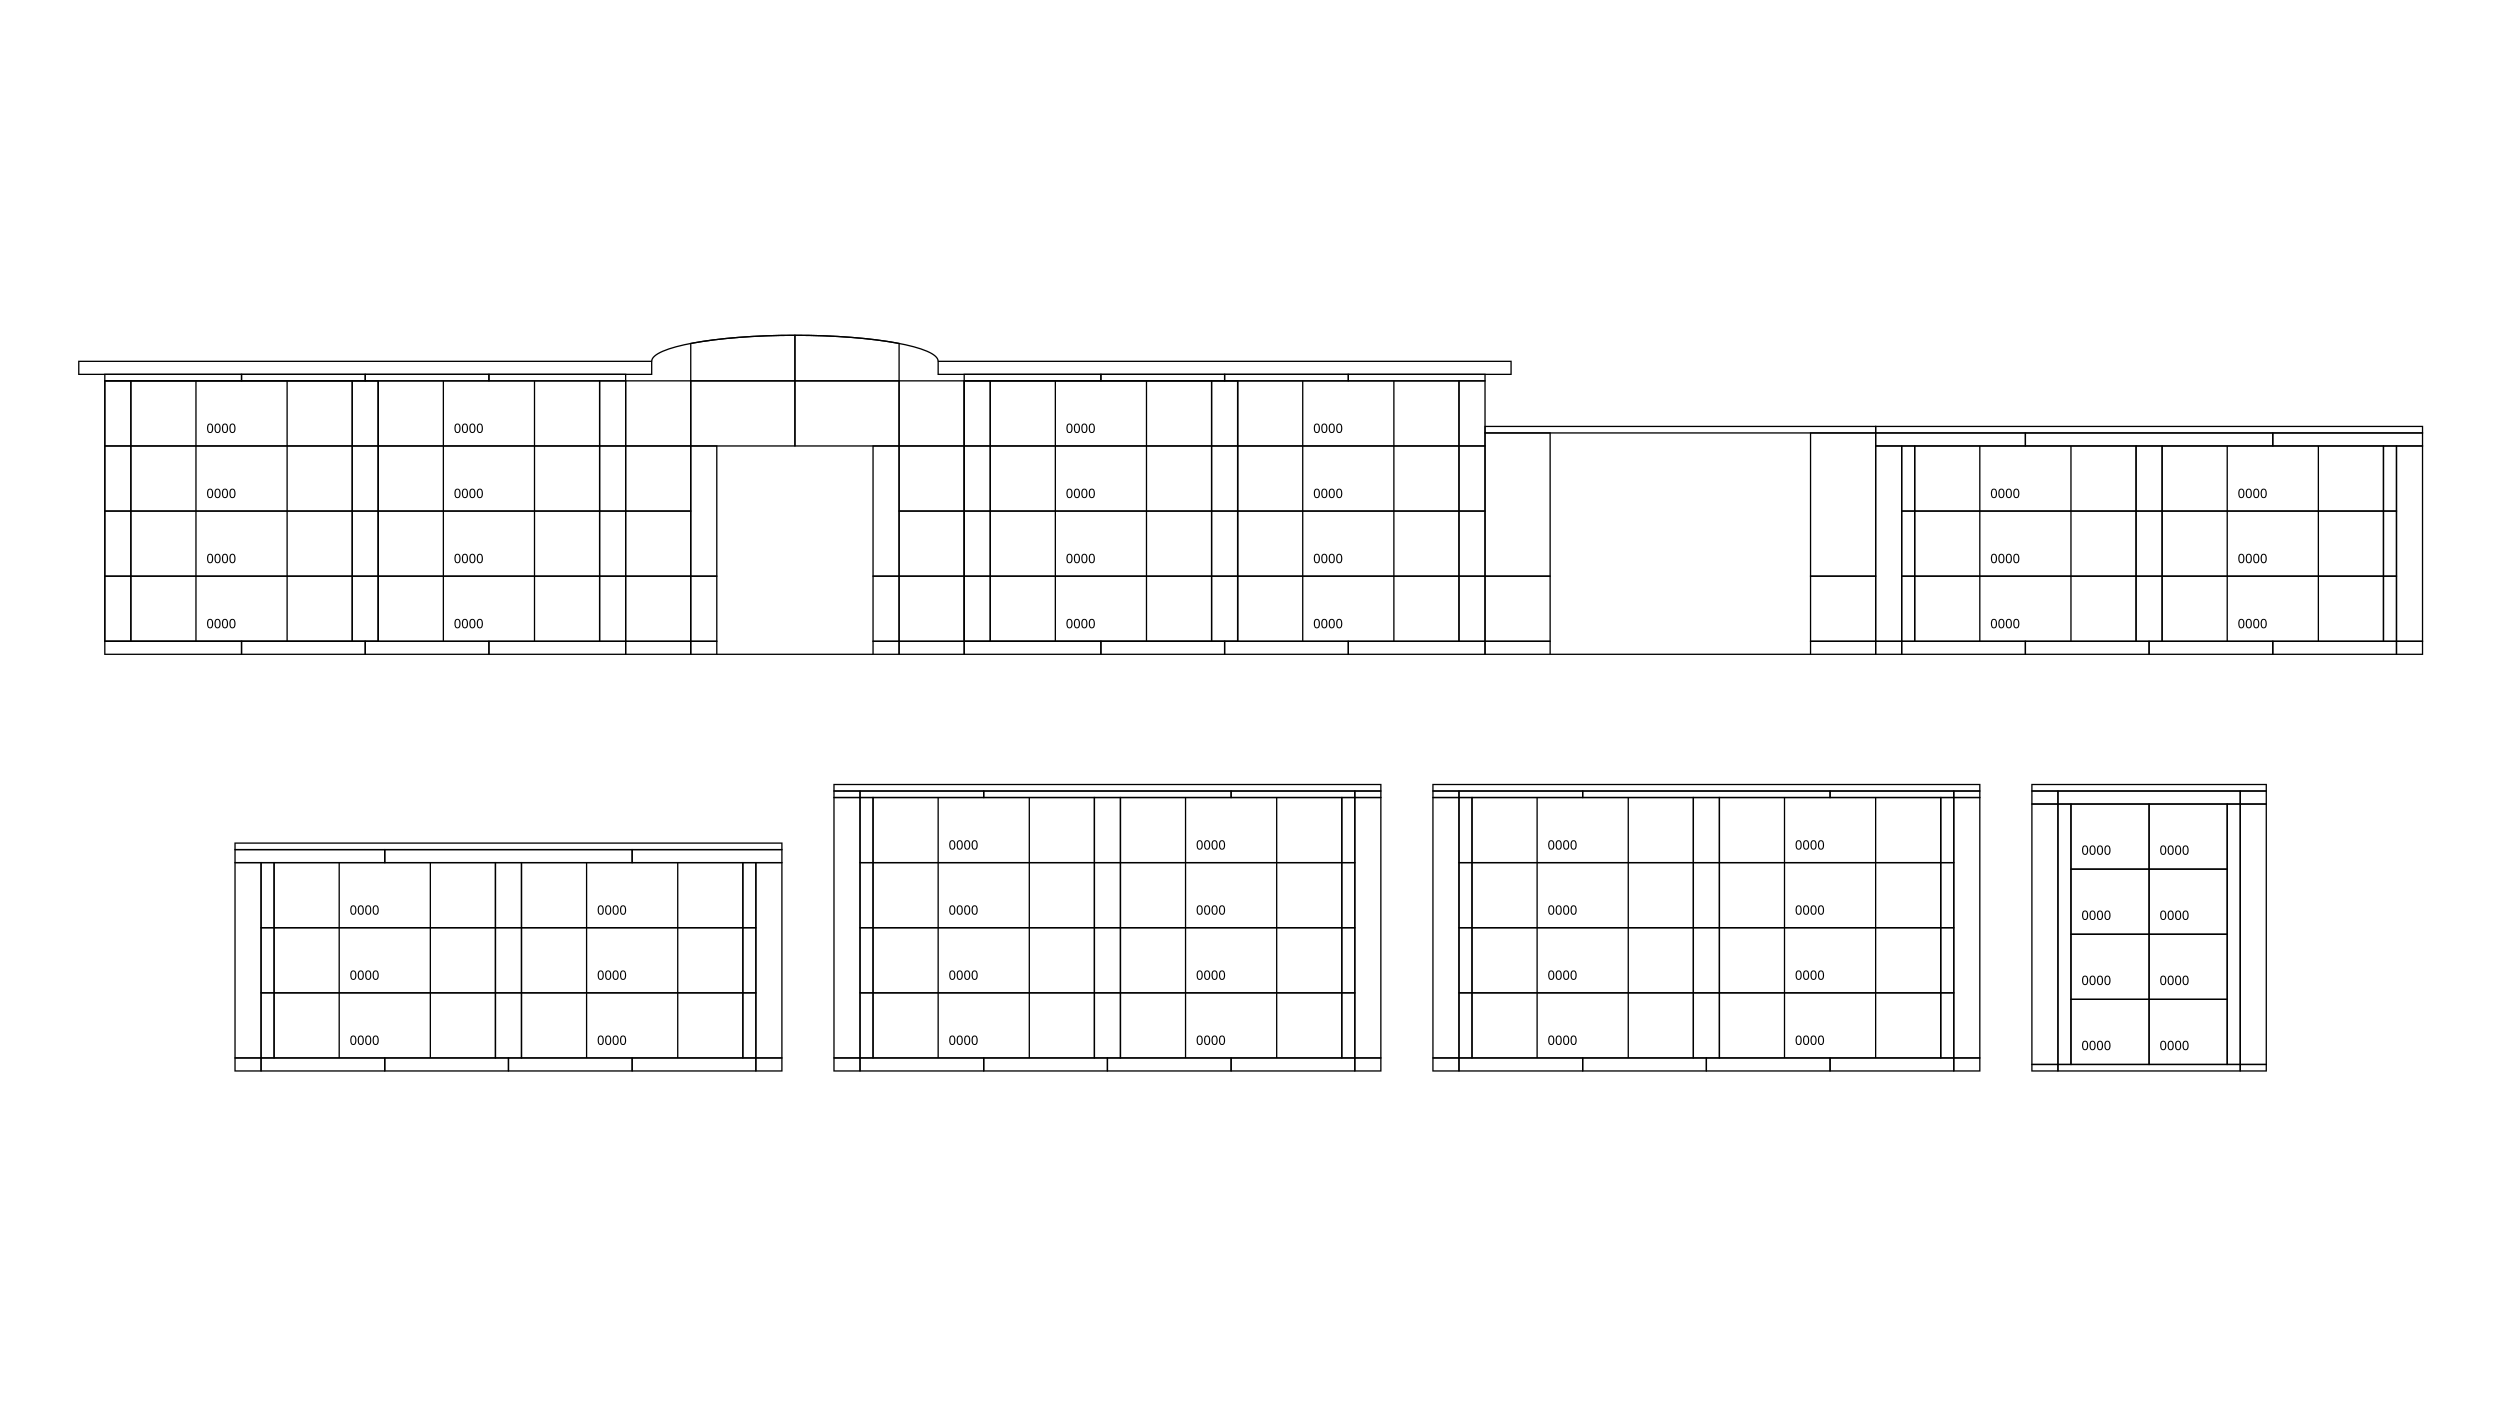
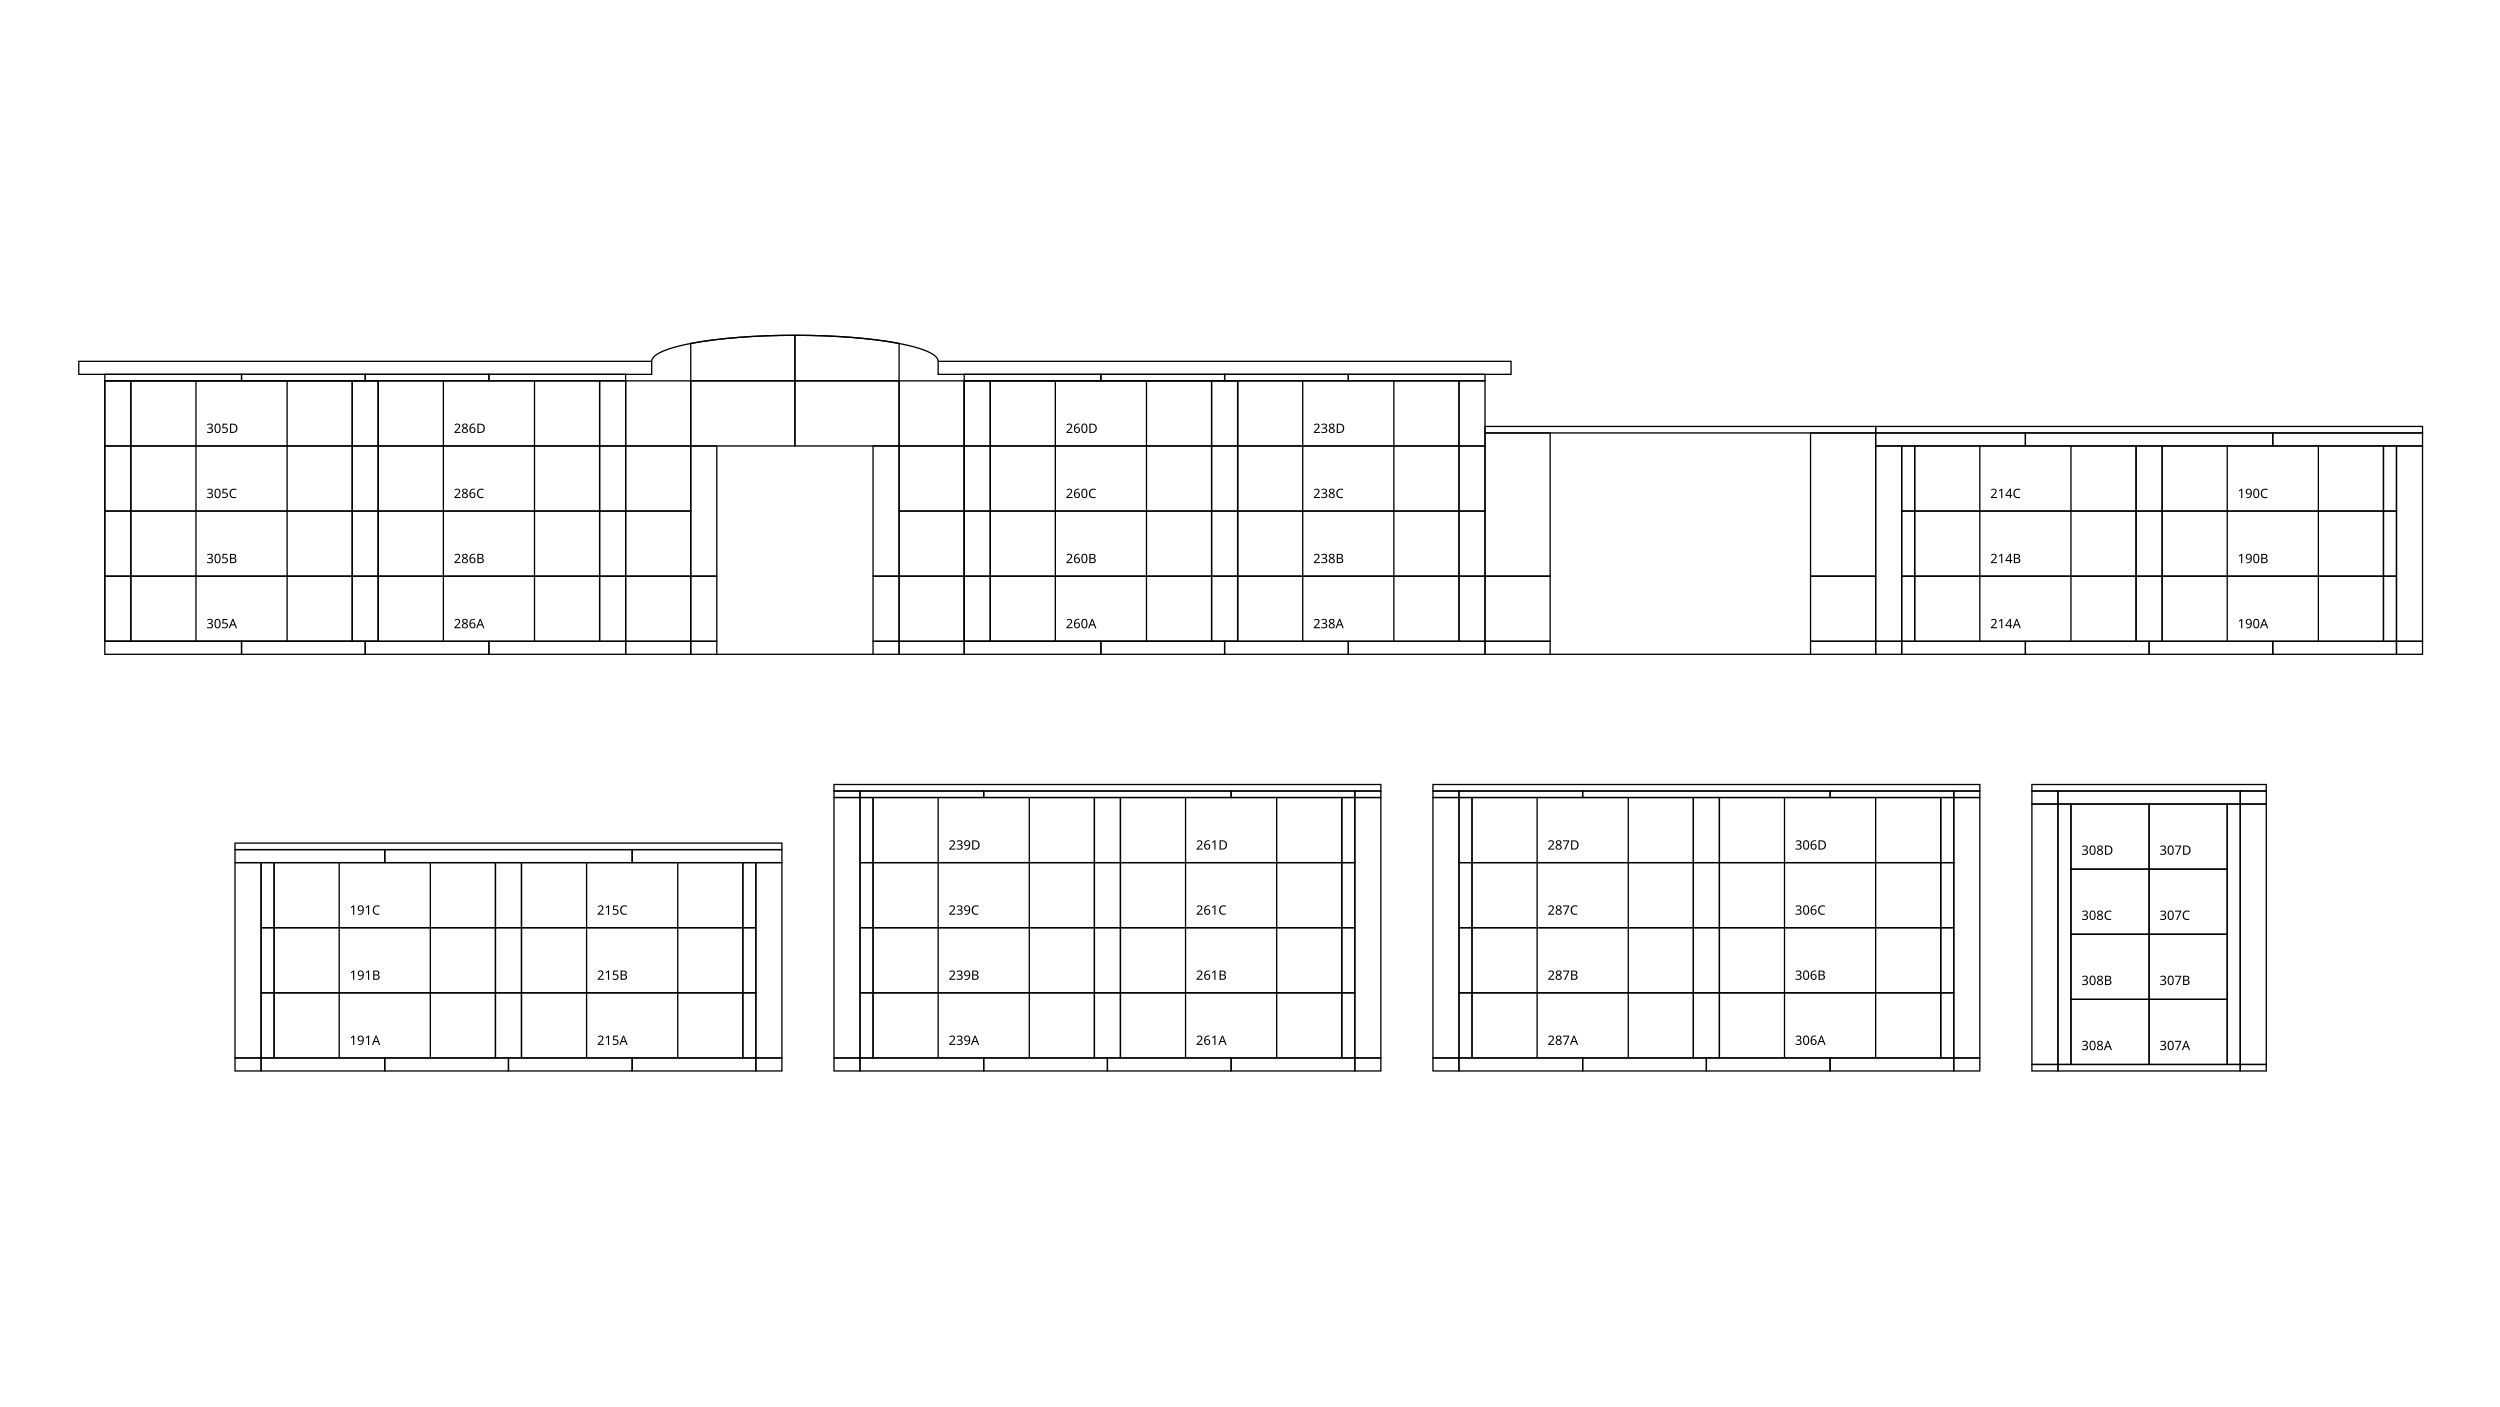
<svg xmlns="http://www.w3.org/2000/svg" height="1080" version="1.1" viewBox="0 0 1920 1080" width="1920">
  <style>
    path {
      fill: none;
      stroke-width: 1px;
      stroke: #000;
    }
    text {
      font-family: Monaco;
      font-size: 10px;
    }
  </style>
  <g>
    <path d="m60.5 277.5h440v10h-440z" />
    <path d="m80.5 287.5h105v5h-105z" />
    <path d="m80.5 292.5h20v50h-20z" />
    <path d="m80.5 292.5h210v200h-210z" />
    <path d="m80.5 342.5h20v50h-20z" />
    <path d="m80.5 392.5h20v50h-20z" />
    <path d="m80.5 442.5h20v50h-20z" />
    <path d="m80.5 492.5h105v10h-105z" />
    <path d="m180.5 647.5h420v5h-420z" />
    <path d="m180.5 652.5h115v10h-115z" />
    <path d="m180.5 662.5v150h20v-150z" />
    <path d="m180.5 812.5v10h20v-10z" />
    <path d="m185.5 287.5h95v5h-95z" />
    <path d="m185.5 492.5h95v10h-95z" />
    <path d="m200.5 662.5h10v50h-10z" />
    <path d="m200.5 712.5h10v50h-10z" />
    <path d="m200.5 762.5h10v50h-10z" />
    <path d="m200.5 812.5h95v10h-95z" />
    <path d="m280.5 287.5h95v5h-95z" />
    <path d="m280.5 492.5h95v10h-95z" />
    <path d="m290.5 292.5h-20v50h20z" />
    <path d="m290.5 342.5h-20v50h20z" />
    <path d="m290.5 392.5h-20v50h20z" />
    <path d="m290.5 442.5h-20v50h20z" />
    <path d="m295.5 652.5h190v10h-190z" />
    <path d="m295.5 812.5h95v10h-95z" />
    <path d="m375.5 287.5h105v5h-105z" />
    <path d="m375.5 492.5h105v10h-105z" />
    <path d="m390.5 812.5h95v10h-95z" />
    <path d="m400.5 662.5h-20v50h20z" />
    <path d="m400.5 712.5h-20v50h20z" />
    <path d="m400.5 762.5h-20v50h20z" />
    <path d="m480.5 292.5h-20v50h20z" />
    <path d="m480.5 292.5h50v50h-50z" />
    <path d="m480.5 342.5h-20v50h20z" />
    <path d="m480.5 342.5h50v50h-50z" />
    <path d="m480.5 392.5h-20v50h20z" />
    <path d="m480.5 392.5h50v50h-50z" />
    <path d="m480.5 442.5h-20v50h20z" />
    <path d="m480.5 442.5h50v50h-50z" />
    <path d="m480.5 492.5h50v10h-50z" />
    <path d="m485.5 652.5h115v10h-115z" />
    <path d="m485.5 812.5h95v10h-95z" />
    <path d="m500.5 277.5a110 20 0 0 1 110-20 110 20 0 0 1 110 20" />
    <path d="m530.5 263.79v28.715h80v-35c-30.289 3e-3 -59.23 2.277-80 6.285z" />
    <path d="m530.5 292.5h80v50h-80z" />
    <path d="m530.5 442.5h20v50h-20z" />
    <path d="m530.5 492.5h20v10h-20z" />
    <path d="m550.5 342.5v100h-20v-100z" />
    <path d="m550.5 502.5h120" />
    <path d="m580.5 662.5h-10v50h10z" />
    <path d="m580.5 662.5v150h20v-150z" />
    <path d="m580.5 712.5h-10v50h10z" />
    <path d="m580.5 762.5h-10v50h10z" />
    <path d="m580.5 812.5v10h20v-10z" />
    <path d="m610.5 257.5v35h80v-28.725c-20.779-4.005-49.719-6.275-80-6.275z" />
    <path d="m610.5 292.5h80v50h-80z" />
    <path d="m640.5 602.5h420v5h-420z" />
    <path d="m640.5 612.5v-5h20v5z" />
    <path d="m640.5 612.5v200h20v-200z" />
    <path d="m640.5 812.5v10h20v-10z" />
    <path d="m660.5 607.5h95v5h-95z" />
    <path d="m660.5 612.5h10v50h-10z" />
    <path d="m660.5 662.5h10v50h-10z" />
    <path d="m660.5 712.5h10v50h-10z" />
    <path d="m660.5 762.5h10v50h-10z" />
    <path d="m660.5 812.5h95v10h-95z" />
    <path d="m670.5 442.5h20v50h-20z" />
    <path d="m670.5 492.5h20v10h-20z" />
    <path d="m690.5 292.5h50v50h-50z" />
    <path d="m690.5 342.5h50v50h-50z" />
    <path d="m690.5 342.5v100h-20v-100z" />
    <path d="m690.5 392.5h50v50h-50z" />
    <path d="m690.5 442.5h50v50h-50z" />
    <path d="m690.5 492.5h50v10h-50z" />
    <path d="m720.5 277.5h440v10h-440z" />
    <path d="m740.5 287.5h105v5h-105z" />
    <path d="m740.5 292.5h20v50h-20z" />
    <path d="m740.5 292.5h210v200h-210z" />
    <path d="m740.5 342.5h20v50h-20z" />
    <path d="m740.5 392.5h20v50h-20z" />
    <path d="m740.5 442.5h20v50h-20z" />
    <path d="m740.5 492.5h105v10h-105z" />
    <path d="m755.5 607.5h190v5h-190z" />
    <path d="m755.5 812.5h95v10h-95z" />
    <path d="m845.5 287.5h95v5h-95z" />
    <path d="m845.5 492.5h95v10h-95z" />
    <path d="m850.5 812.5h95v10h-95z" />
    <path d="m860.5 612.5h-20v50h20z" />
    <path d="m860.5 662.5h-20v50h20z" />
    <path d="m860.5 712.5h-20v50h20z" />
    <path d="m860.5 762.5h-20v50h20z" />
    <path d="m940.5 287.5h95v5h-95z" />
    <path d="m940.5 492.5h95v10h-95z" />
    <path d="m945.5 607.5h95v5h-95z" />
    <path d="m945.5 812.5h95v10h-95z" />
    <path d="m950.5 292.5h-20v50h20z" />
    <path d="m950.5 342.5h-20v50h20z" />
    <path d="m950.5 392.5h-20v50h20z" />
    <path d="m950.5 442.5h-20v50h20z" />
    <path d="m1035.5 287.5h105v5h-105z" />
    <path d="m1035.5 492.5h105v10h-105z" />
    <path d="m1040.5 612.5h-10v50h10z" />
    <path d="m1040.5 612.5v-5h20v5z" />
    <path d="m1040.5 612.5v200h20v-200z" />
    <path d="m1040.5 662.5h-10v50h10z" />
    <path d="m1040.5 712.5h-10v50h10z" />
    <path d="m1040.5 762.5h-10v50h10z" />
    <path d="m1040.5 812.5v10h20v-10z" />
    <path d="m1100.5 602.5h420v5h-420z" />
    <path d="m1100.5 612.5v-5h20v5z" />
    <path d="m1100.5 612.5v200h20v-200z" />
    <path d="m1100.5 812.5v10h20v-10z" />
    <path d="m1120.5 607.5h95v5h-95z" />
    <path d="m1120.5 612.5h10v50h-10z" />
    <path d="m1120.5 662.5h10v50h-10z" />
    <path d="m1120.5 712.5h10v50h-10z" />
    <path d="m1120.5 762.5h10v50h-10z" />
    <path d="m1120.5 812.5h95v10h-95z" />
    <path d="m1140.5 292.5h-20v50h20z" />
    <path d="m1140.5 327.5h300v5h-300z" />
    <path d="m1140.5 342.5h-20v50h20z" />
    <path d="m1140.5 392.5h-20v50h20z" />
    <path d="m1140.5 442.5h-20v50h20z" />
    <path d="m1140.5 442.5v-110h50v110z" />
    <path d="m1140.5 492.5v-50h50v50z" />
    <path d="m1140.5 502.5v-10h50v10z" />
    <path d="m1190.5 502.5h200" />
    <path d="m1215.5 607.5h190v5h-190z" />
    <path d="m1215.5 812.5h95v10h-95z" />
    <path d="m1310.5 812.5h95v10h-95z" />
    <path d="m1320.5 612.5h-20v50h20z" />
    <path d="m1320.5 662.5h-20v50h20z" />
    <path d="m1320.5 712.5h-20v50h20z" />
    <path d="m1320.5 762.5h-20v50h20z" />
    <path d="m1390.5 442.5v-110h50v110z" />
    <path d="m1390.5 492.5v-50h50v50z" />
    <path d="m1390.5 502.5v-10h50v10z" />
    <path d="m1405.5 607.5h95v5h-95z" />
    <path d="m1405.5 812.5h95v10h-95z" />
    <path d="m1440.5 327.5h420v5h-420z" />
    <path d="m1440.5 332.5h115v10h-115z" />
    <path d="m1440.5 342.5v150h20v-150z" />
    <path d="m1440.5 492.5v10h20v-10z" />
    <path d="m1460.5 342.5h10v50h-10z" />
    <path d="m1460.5 392.5h10v50h-10z" />
    <path d="m1460.5 442.5h10v50h-10z" />
    <path d="m1460.5 492.5h95v10h-95z" />
    <path d="m1500.5 612.5h-10v50h10z" />
    <path d="m1500.5 612.5v-5h20v5z" />
    <path d="m1500.5 612.5v200h20v-200z" />
    <path d="m1500.5 662.5h-10v50h10z" />
    <path d="m1500.5 712.5h-10v50h10z" />
    <path d="m1500.5 762.5h-10v50h10z" />
    <path d="m1500.5 812.5v10h20v-10z" />
    <path d="m1555.5 332.5h190v10h-190z" />
    <path d="m1555.5 492.5h95v10h-95z" />
    <path d="m1560.5 607.5v-5h180v5z" />
    <path d="m1560.5 617.5v-10h20v10z" />
    <path d="m1560.5 817.5v-200h20v200z" />
    <path d="m1560.5 822.5v-5h20v5z" />
    <path d="m1580.5 617.5v-10h140v10z" />
    <path d="m1580.5 817.5h140v5h-140z" />
    <path d="m1580.5 817.5v-200h10v200z" />
    <path d="m1650.5 492.5h95v10h-95z" />
    <path d="m1660.5 342.5h-20v50h20z" />
    <path d="m1660.5 392.5h-20v50h20z" />
    <path d="m1660.5 442.5h-20v50h20z" />
    <path d="m1710.5 617.5h10v200h-10z" />
    <path d="m1720.5 617.5v-10h20v10z" />
    <path d="m1720.5 817.5v-200h20v200z" />
    <path d="m1720.5 822.5v-5h20v5z" />
    <path d="m1745.5 332.5h115v10h-115z" />
    <path d="m1745.5 492.5h95v10h-95z" />
    <path d="m1840.5 342.5h-10v50h10z" />
    <path d="m1840.5 342.5v150h20v-150z" />
    <path d="m1840.5 392.5h-10v50h10z" />
    <path d="m1840.5 442.5h-10v50h10z" />
    <path d="m1840.5 492.5v10h20v-10z" />
  </g>
  <g>
    <path d="m220.5 442.5v50m-70-50v50m-50-50h170v50h-170z" />
-     <text x="158.5" y="482.5">0000</text>
+     <text x="158.5" y="482.5">305A</text>
    <path d="m220.5 392.5v50m-70-50v50m-50-50h170v50h-170z" />
-     <text x="158.5" y="432.5">0000</text>
+     <text x="158.5" y="432.5">305B</text>
    <path d="m220.5 342.5v50m-70-50v50m-50-50h170v50h-170z" />
-     <text x="158.5" y="382.5">0000</text>
+     <text x="158.5" y="382.5">305C</text>
    <path d="m220.5 292.5v50m-70-50v50m-50-50h170v50h-170z" />
-     <text x="158.5" y="332.5">0000</text>
+     <text x="158.5" y="332.5">305D</text>
    <path d="m410.5 442.5v50m-70-50v50m-50-50h170v50h-170z" />
-     <text x="348.5" y="482.5">0000</text>
+     <text x="348.5" y="482.5">286A</text>
    <path d="m410.5 392.5v50m-70-50v50m-50-50h170v50h-170z" />
-     <text x="348.5" y="432.5">0000</text>
+     <text x="348.5" y="432.5">286B</text>
    <path d="m410.5 342.5v50m-70-50v50m-50-50h170v50h-170z" />
-     <text x="348.5" y="382.5">0000</text>
+     <text x="348.5" y="382.5">286C</text>
    <path d="m410.5 292.5v50m-70-50v50m-50-50h170v50h-170z" />
-     <text x="348.5" y="332.5">0000</text>
+     <text x="348.5" y="332.5">286D</text>
    <path d="m880.5 442.5v50m-70-50v50m-50-50h170v50h-170z" />
-     <text x="818.5" y="482.5">0000</text>
+     <text x="818.5" y="482.5">260A</text>
    <path d="m880.5 392.5v50m-70-50v50m-50-50h170v50h-170z" />
-     <text x="818.5" y="432.5">0000</text>
+     <text x="818.5" y="432.5">260B</text>
    <path d="m880.5 342.5v50m-70-50v50m-50-50h170v50h-170z" />
-     <text x="818.5" y="382.5">0000</text>
+     <text x="818.5" y="382.5">260C</text>
    <path d="m880.5 292.5v50m-70-50v50m-50-50h170v50h-170z" />
-     <text x="818.5" y="332.5">0000</text>
+     <text x="818.5" y="332.5">260D</text>
    <path d="m1070.5 442.5v50m-70-50v50m-50-50h170v50h-170z" />
-     <text x="1008.5" y="482.5">0000</text>
+     <text x="1008.5" y="482.5">238A</text>
    <path d="m1070.5 392.5v50m-70-50v50m-50-50h170v50h-170z" />
-     <text x="1008.5" y="432.5">0000</text>
+     <text x="1008.5" y="432.5">238B</text>
    <path d="m1070.5 342.5v50m-70-50v50m-50-50h170v50h-170z" />
-     <text x="1008.5" y="382.5">0000</text>
+     <text x="1008.5" y="382.5">238C</text>
    <path d="m1070.5 292.5v50m-70-50v50m-50-50h170v50h-170z" />
-     <text x="1008.5" y="332.5">0000</text>
+     <text x="1008.5" y="332.5">238D</text>
    <path d="m1590.5 442.5v50m-70-50v50m-50-50h170v50h-170z" />
-     <text x="1528.5" y="482.5">0000</text>
+     <text x="1528.5" y="482.5">214A</text>
    <path d="m1590.5 392.5v50m-70-50v50m-50-50h170v50h-170z" />
-     <text x="1528.5" y="432.5">0000</text>
+     <text x="1528.5" y="432.5">214B</text>
    <path d="m1590.5 342.5v50m-70-50v50m-50-50h170v50h-170z" />
-     <text x="1528.5" y="382.5">0000</text>
+     <text x="1528.5" y="382.5">214C</text>
    <path d="m1780.5 442.5v50m-70-50v50m-50-50h170v50h-170z" />
-     <text x="1718.5" y="482.5">0000</text>
+     <text x="1718.5" y="482.5">190A</text>
    <path d="m1780.5 392.5v50m-70-50v50m-50-50h170v50h-170z" />
-     <text x="1718.5" y="432.5">0000</text>
+     <text x="1718.5" y="432.5">190B</text>
    <path d="m1780.5 342.5v50m-70-50v50m-50-50h170v50h-170z" />
-     <text x="1718.5" y="382.5">0000</text>
+     <text x="1718.5" y="382.5">190C</text>
    <path d="m330.5 762.5v50m-70-50v50m-50-50h170v50h-170z" />
-     <text x="268.5" y="802.5">0000</text>
+     <text x="268.5" y="802.5">191A</text>
    <path d="m330.5 712.5v50m-70-50v50m-50-50h170v50h-170z" />
-     <text x="268.5" y="752.5">0000</text>
+     <text x="268.5" y="752.5">191B</text>
    <path d="m330.5 662.5v50m-70-50v50m-50-50h170v50h-170z" />
-     <text x="268.5" y="702.5">0000</text>
+     <text x="268.5" y="702.5">191C</text>
    <path d="m520.5 762.5v50m-70-50v50m-50-50h170v50h-170z" />
-     <text x="458.5" y="802.5">0000</text>
+     <text x="458.5" y="802.5">215A</text>
    <path d="m520.5 712.5v50m-70-50v50m-50-50h170v50h-170z" />
-     <text x="458.5" y="752.5">0000</text>
+     <text x="458.5" y="752.5">215B</text>
    <path d="m520.5 662.5v50m-70-50v50m-50-50h170v50h-170z" />
-     <text x="458.5" y="702.5">0000</text>
+     <text x="458.5" y="702.5">215C</text>
    <path d="m790.5 762.5v50m-70-50v50m-50-50h170v50h-170z" />
-     <text x="728.5" y="802.5">0000</text>
+     <text x="728.5" y="802.5">239A</text>
    <path d="m790.5 712.5v50m-70-50v50m-50-50h170v50h-170z" />
-     <text x="728.5" y="752.5">0000</text>
+     <text x="728.5" y="752.5">239B</text>
    <path d="m790.5 662.5v50m-70-50v50m-50-50h170v50h-170z" />
-     <text x="728.5" y="702.5">0000</text>
+     <text x="728.5" y="702.5">239C</text>
    <path d="m790.5 612.5v50m-70-50v50m-50-50h170v50h-170z" />
-     <text x="728.5" y="652.5">0000</text>
+     <text x="728.5" y="652.5">239D</text>
    <path d="m980.5 762.5v50m-70-50v50m-50-50h170v50h-170z" />
-     <text x="918.5" y="802.5">0000</text>
+     <text x="918.5" y="802.5">261A</text>
    <path d="m980.5 712.5v50m-70-50v50m-50-50h170v50h-170z" />
-     <text x="918.5" y="752.5">0000</text>
+     <text x="918.5" y="752.5">261B</text>
    <path d="m980.5 662.5v50m-70-50v50m-50-50h170v50h-170z" />
-     <text x="918.5" y="702.5">0000</text>
+     <text x="918.5" y="702.5">261C</text>
    <path d="m980.5 612.5v50m-70-50v50m-50-50h170v50h-170z" />
-     <text x="918.5" y="652.5">0000</text>
+     <text x="918.5" y="652.5">261D</text>
    <path d="m1250.5 762.5v50m-70-50v50m-50-50h170v50h-170z" />
-     <text x="1188.5" y="802.5">0000</text>
+     <text x="1188.5" y="802.5">287A</text>
    <path d="m1250.5 712.5v50m-70-50v50m-50-50h170v50h-170z" />
-     <text x="1188.5" y="752.5">0000</text>
+     <text x="1188.5" y="752.5">287B</text>
    <path d="m1250.5 662.5v50m-70-50v50m-50-50h170v50h-170z" />
-     <text x="1188.5" y="702.5">0000</text>
+     <text x="1188.5" y="702.5">287C</text>
    <path d="m1250.5 612.5v50m-70-50v50m-50-50h170v50h-170z" />
-     <text x="1188.5" y="652.5">0000</text>
+     <text x="1188.5" y="652.5">287D</text>
    <path d="m1440.5 762.5v50m-70-50v50m-50-50h170v50h-170z" />
-     <text x="1378.5" y="802.5">0000</text>
+     <text x="1378.5" y="802.5">306A</text>
    <path d="m1440.5 712.5v50m-70-50v50m-50-50h170v50h-170z" />
-     <text x="1378.5" y="752.5">0000</text>
+     <text x="1378.5" y="752.5">306B</text>
    <path d="m1440.5 662.5v50m-70-50v50m-50-50h170v50h-170z" />
-     <text x="1378.5" y="702.5">0000</text>
+     <text x="1378.5" y="702.5">306C</text>
    <path d="m1440.5 612.5v50m-70-50v50m-50-50h170v50h-170z" />
-     <text x="1378.5" y="652.5">0000</text>
+     <text x="1378.5" y="652.5">306D</text>
+     <path d="m1650.5 817.5v-50h60v50z" />
+     <text x="1658.5" y="806.5">307A</text>
+     <path d="m1650.5 767.5v-50h60v50z" />
+     <text x="1658.5" y="756.5">307B</text>
+     <path d="m1650.5 717.5v-50h60v50z" />
+     <text x="1658.5" y="706.5">307C</text>
+     <path d="m1650.5 667.5v-50h60v50z" />
+     <text x="1658.5" y="656.5">307D</text>
    <path d="m1590.5 817.5v-50h60v50z" />
-     <text x="1598.5" y="806.5">0000</text>
-     <path d="m1650.5 817.5v-50h60v50z" />
-     <text x="1658.5" y="806.5">0000</text>
+     <text x="1598.5" y="806.5">308A</text>
    <path d="m1590.5 767.5v-50h60v50z" />
-     <text x="1598.5" y="756.5">0000</text>
-     <path d="m1650.5 767.5v-50h60v50z" />
-     <text x="1658.5" y="756.5">0000</text>
+     <text x="1598.5" y="756.5">308B</text>
    <path d="m1590.5 717.5v-50h60v50z" />
-     <text x="1598.5" y="706.5">0000</text>
-     <path d="m1650.5 717.5v-50h60v50z" />
-     <text x="1658.5" y="706.5">0000</text>
+     <text x="1598.5" y="706.5">308C</text>
    <path d="m1590.5 667.5v-50h60v50z" />
-     <text x="1598.5" y="656.5">0000</text>
-     <path d="m1650.5 667.5v-50h60v50z" />
-     <text x="1658.5" y="656.5">0000</text>
+     <text x="1598.5" y="656.5">308D</text>
  </g>
</svg>
